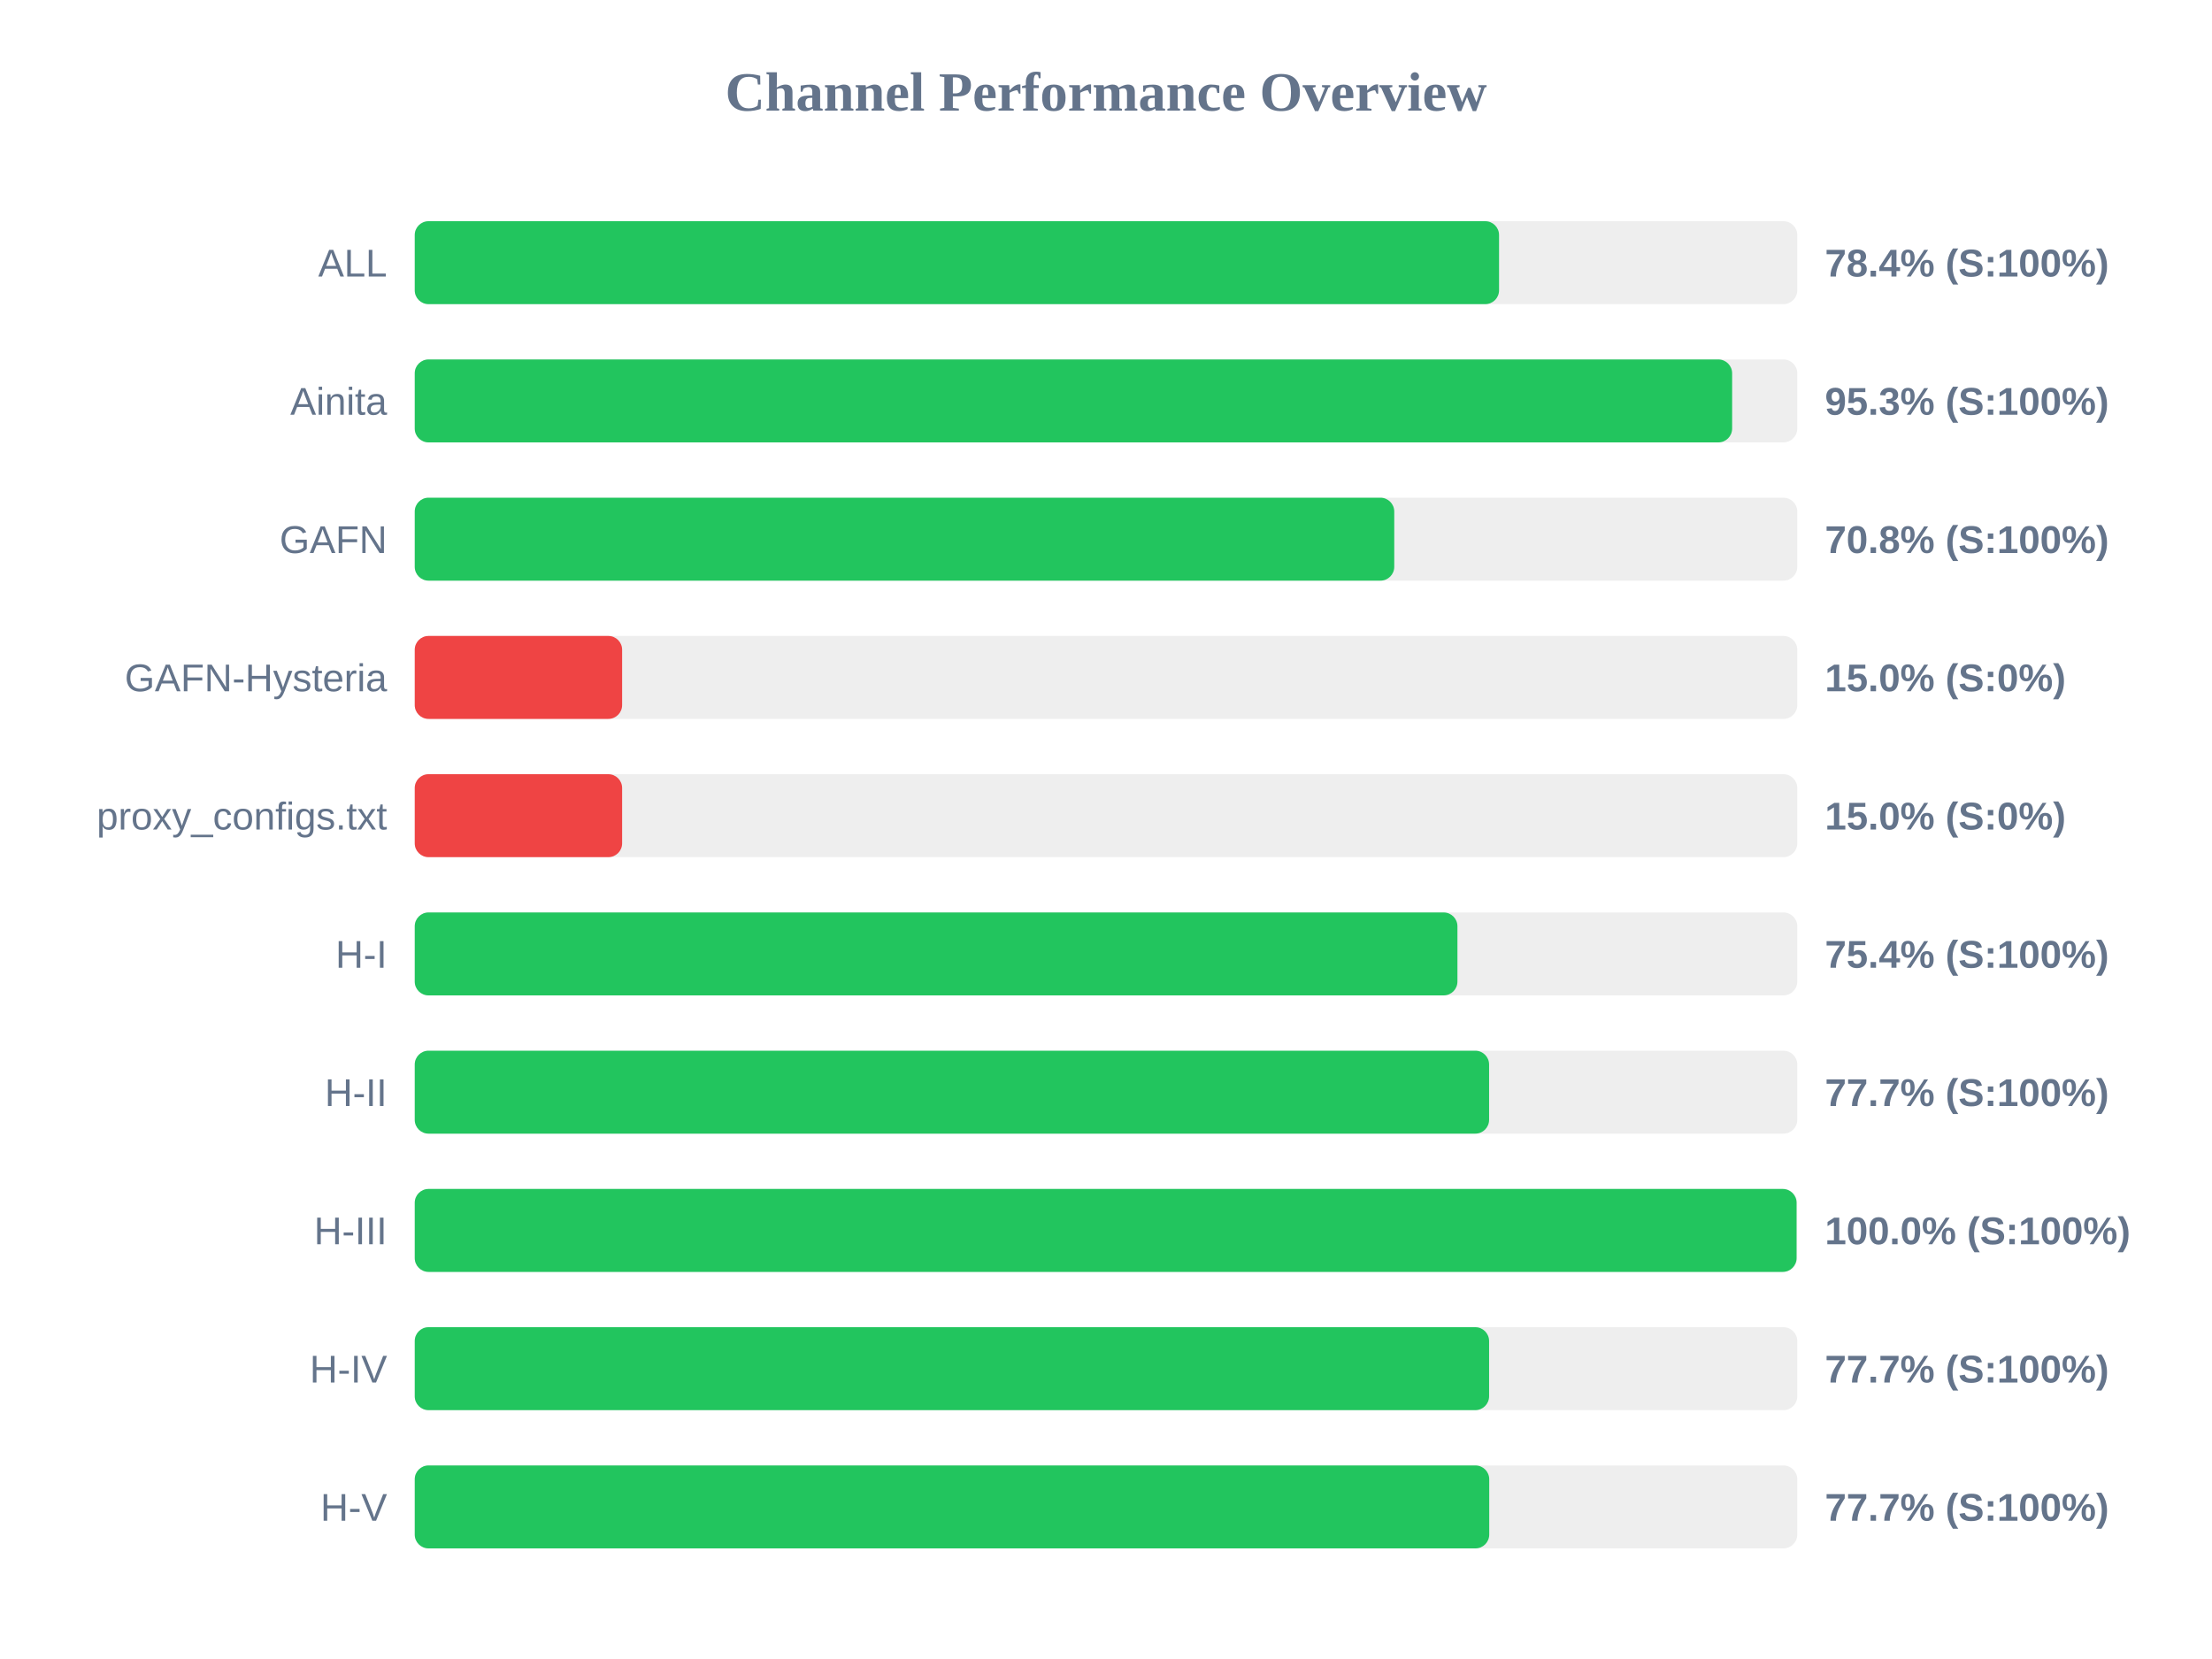
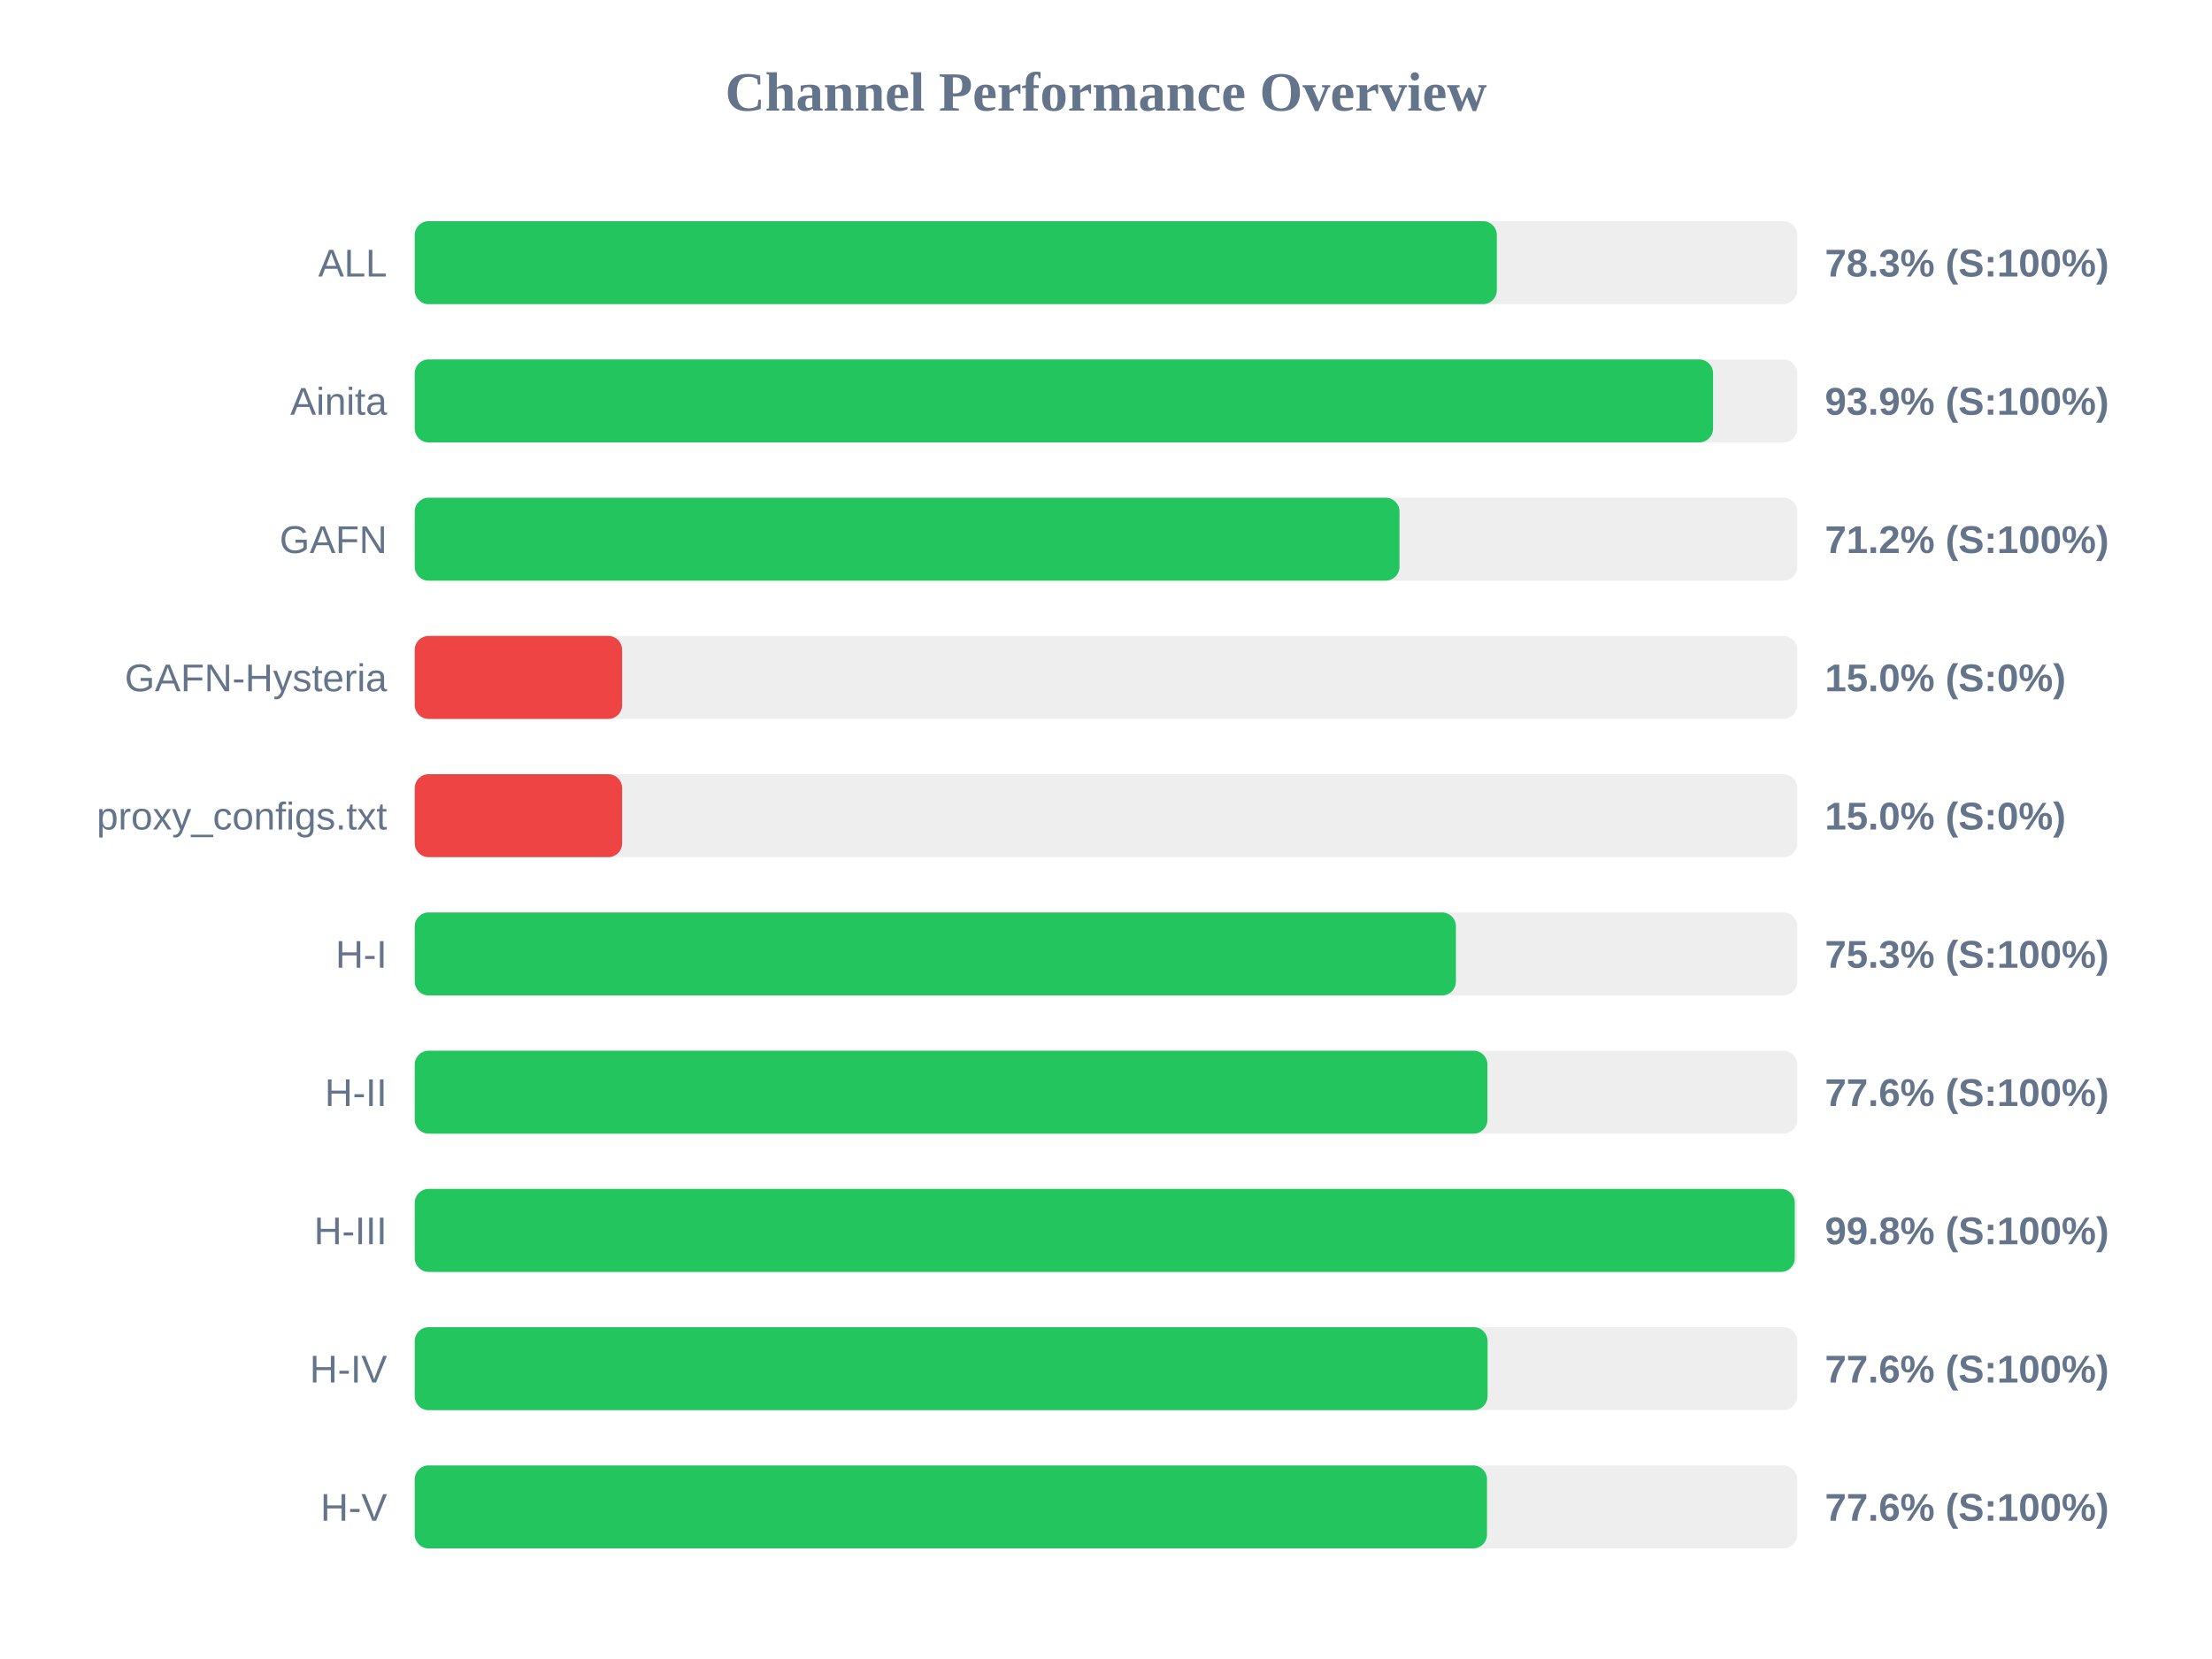
<svg xmlns="http://www.w3.org/2000/svg" width="800" height="600" version="1.1">
  <style>
        .row { font: 14px Arial; fill: #64748b; }
        .score { font: bold 14px Arial; fill: #64748b; }
    </style>
  <text x="400" y="40" text-anchor="middle" font-size="20px" font-weight="bold" fill="#64748b">Channel Performance Overview</text>
  <rect x="150" y="80" width="500" height="30" fill="#eee" rx="5" />
-   <rect x="150" y="80" width="392.15" height="30" fill="#22c55e" rx="5" />
+   <rect x="150" y="80" width="391.35" height="30" fill="#22c55e" rx="5" />
  <text x="140" y="100" text-anchor="end" class="row">ALL</text>
-   <text x="660" y="100" text-anchor="start" class="score">78.4% (S:100%)</text>
+   <text x="660" y="100" text-anchor="start" class="score">78.3% (S:100%)</text>
  <rect x="150" y="130" width="500" height="30" fill="#eee" rx="5" />
-   <rect x="150" y="130" width="476.45" height="30" fill="#22c55e" rx="5" />
+   <rect x="150" y="130" width="469.55" height="30" fill="#22c55e" rx="5" />
  <text x="140" y="150" text-anchor="end" class="row">Ainita</text>
-   <text x="660" y="150" text-anchor="start" class="score">95.3% (S:100%)</text>
+   <text x="660" y="150" text-anchor="start" class="score">93.9% (S:100%)</text>
  <rect x="150" y="180" width="500" height="30" fill="#eee" rx="5" />
-   <rect x="150" y="180" width="354.25" height="30" fill="#22c55e" rx="5" />
+   <rect x="150" y="180" width="356.15" height="30" fill="#22c55e" rx="5" />
  <text x="140" y="200" text-anchor="end" class="row">GAFN</text>
-   <text x="660" y="200" text-anchor="start" class="score">70.8% (S:100%)</text>
+   <text x="660" y="200" text-anchor="start" class="score">71.2% (S:100%)</text>
  <rect x="150" y="230" width="500" height="30" fill="#eee" rx="5" />
  <rect x="150" y="230" width="75.0" height="30" fill="#ef4444" rx="5" />
  <text x="140" y="250" text-anchor="end" class="row">GAFN-Hysteria</text>
  <text x="660" y="250" text-anchor="start" class="score">15.0% (S:0%)</text>
  <rect x="150" y="280" width="500" height="30" fill="#eee" rx="5" />
  <rect x="150" y="280" width="75.0" height="30" fill="#ef4444" rx="5" />
  <text x="140" y="300" text-anchor="end" class="row">proxy_configs.txt</text>
  <text x="660" y="300" text-anchor="start" class="score">15.0% (S:0%)</text>
  <rect x="150" y="330" width="500" height="30" fill="#eee" rx="5" />
-   <rect x="150" y="330" width="377.1" height="30" fill="#22c55e" rx="5" />
+   <rect x="150" y="330" width="376.55" height="30" fill="#22c55e" rx="5" />
  <text x="140" y="350" text-anchor="end" class="row">H-I</text>
-   <text x="660" y="350" text-anchor="start" class="score">75.4% (S:100%)</text>
+   <text x="660" y="350" text-anchor="start" class="score">75.3% (S:100%)</text>
  <rect x="150" y="380" width="500" height="30" fill="#eee" rx="5" />
-   <rect x="150" y="380" width="388.55" height="30" fill="#22c55e" rx="5" />
+   <rect x="150" y="380" width="387.95" height="30" fill="#22c55e" rx="5" />
  <text x="140" y="400" text-anchor="end" class="row">H-II</text>
-   <text x="660" y="400" text-anchor="start" class="score">77.7% (S:100%)</text>
+   <text x="660" y="400" text-anchor="start" class="score">77.6% (S:100%)</text>
  <rect x="150" y="430" width="500" height="30" fill="#eee" rx="5" />
-   <rect x="150" y="430" width="499.75" height="30" fill="#22c55e" rx="5" />
+   <rect x="150" y="430" width="499.1" height="30" fill="#22c55e" rx="5" />
  <text x="140" y="450" text-anchor="end" class="row">H-III</text>
-   <text x="660" y="450" text-anchor="start" class="score">100.0% (S:100%)</text>
+   <text x="660" y="450" text-anchor="start" class="score">99.8% (S:100%)</text>
  <rect x="150" y="480" width="500" height="30" fill="#eee" rx="5" />
-   <rect x="150" y="480" width="388.55" height="30" fill="#22c55e" rx="5" />
+   <rect x="150" y="480" width="388.0" height="30" fill="#22c55e" rx="5" />
  <text x="140" y="500" text-anchor="end" class="row">H-IV</text>
-   <text x="660" y="500" text-anchor="start" class="score">77.7% (S:100%)</text>
+   <text x="660" y="500" text-anchor="start" class="score">77.6% (S:100%)</text>
  <rect x="150" y="530" width="500" height="30" fill="#eee" rx="5" />
-   <rect x="150" y="530" width="388.6" height="30" fill="#22c55e" rx="5" />
+   <rect x="150" y="530" width="387.8" height="30" fill="#22c55e" rx="5" />
  <text x="140" y="550" text-anchor="end" class="row">H-V</text>
-   <text x="660" y="550" text-anchor="start" class="score">77.7% (S:100%)</text>
+   <text x="660" y="550" text-anchor="start" class="score">77.6% (S:100%)</text>
</svg>
